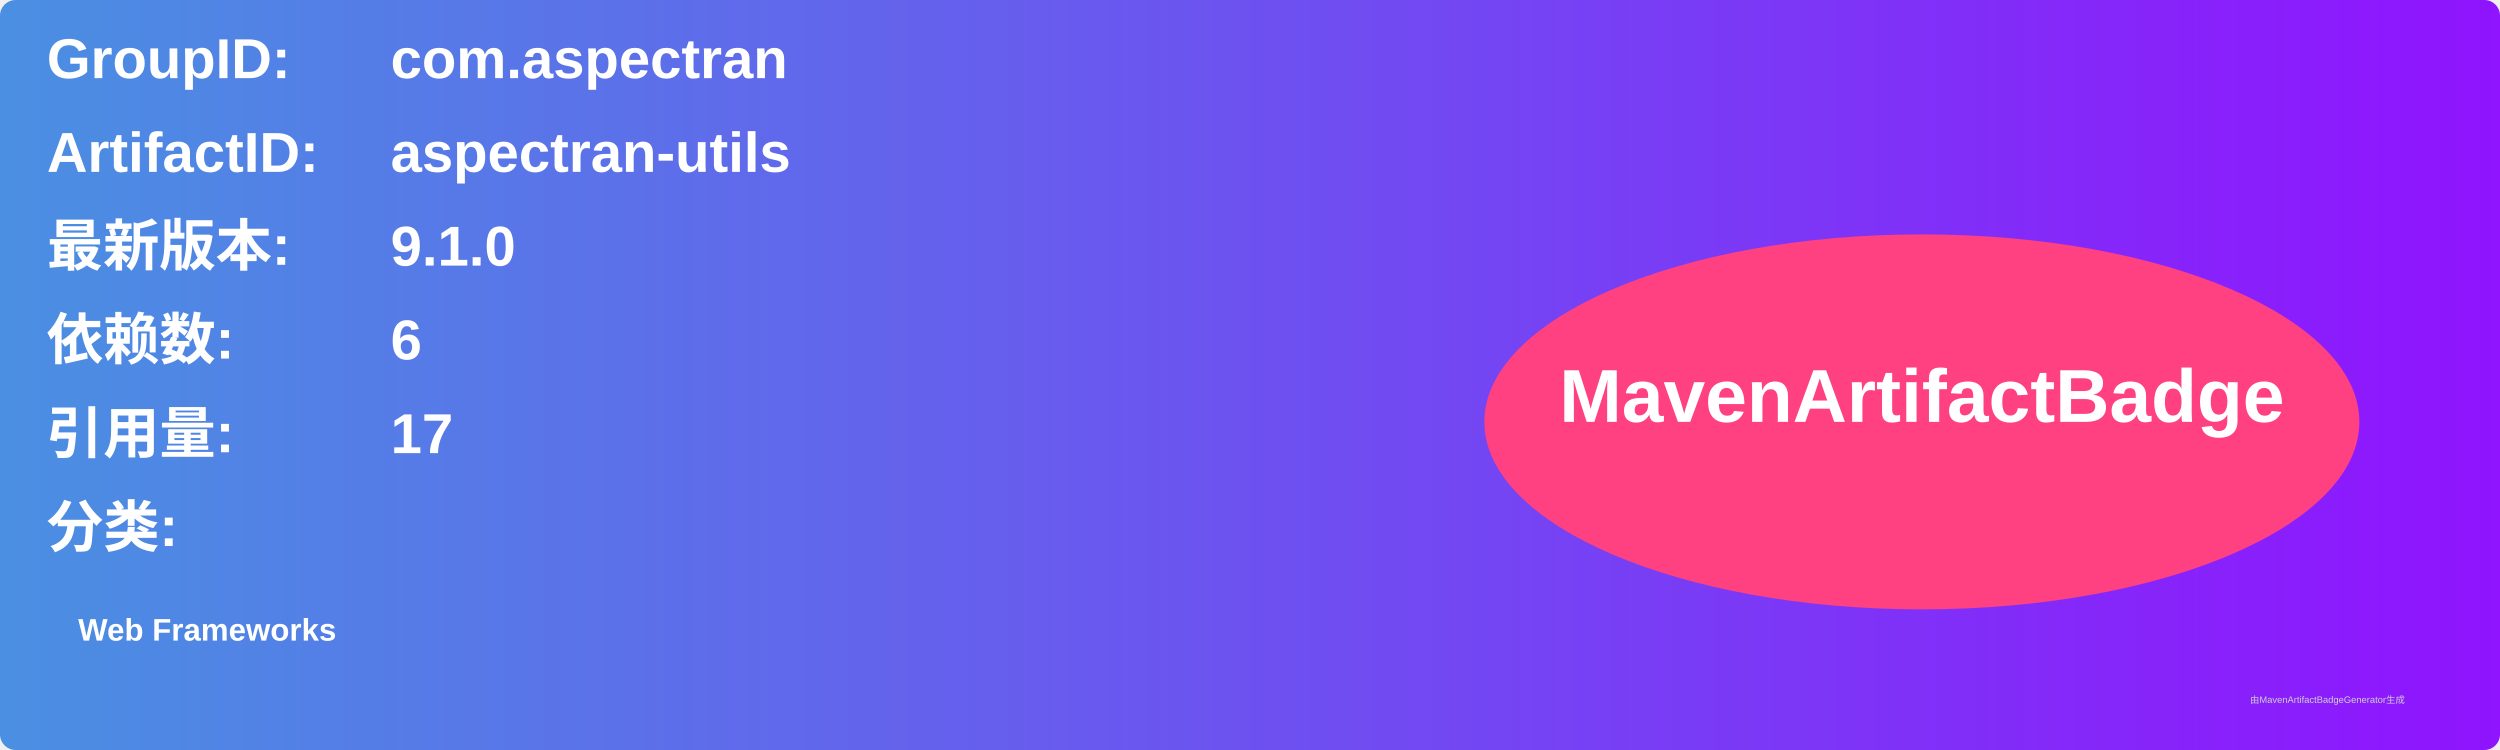
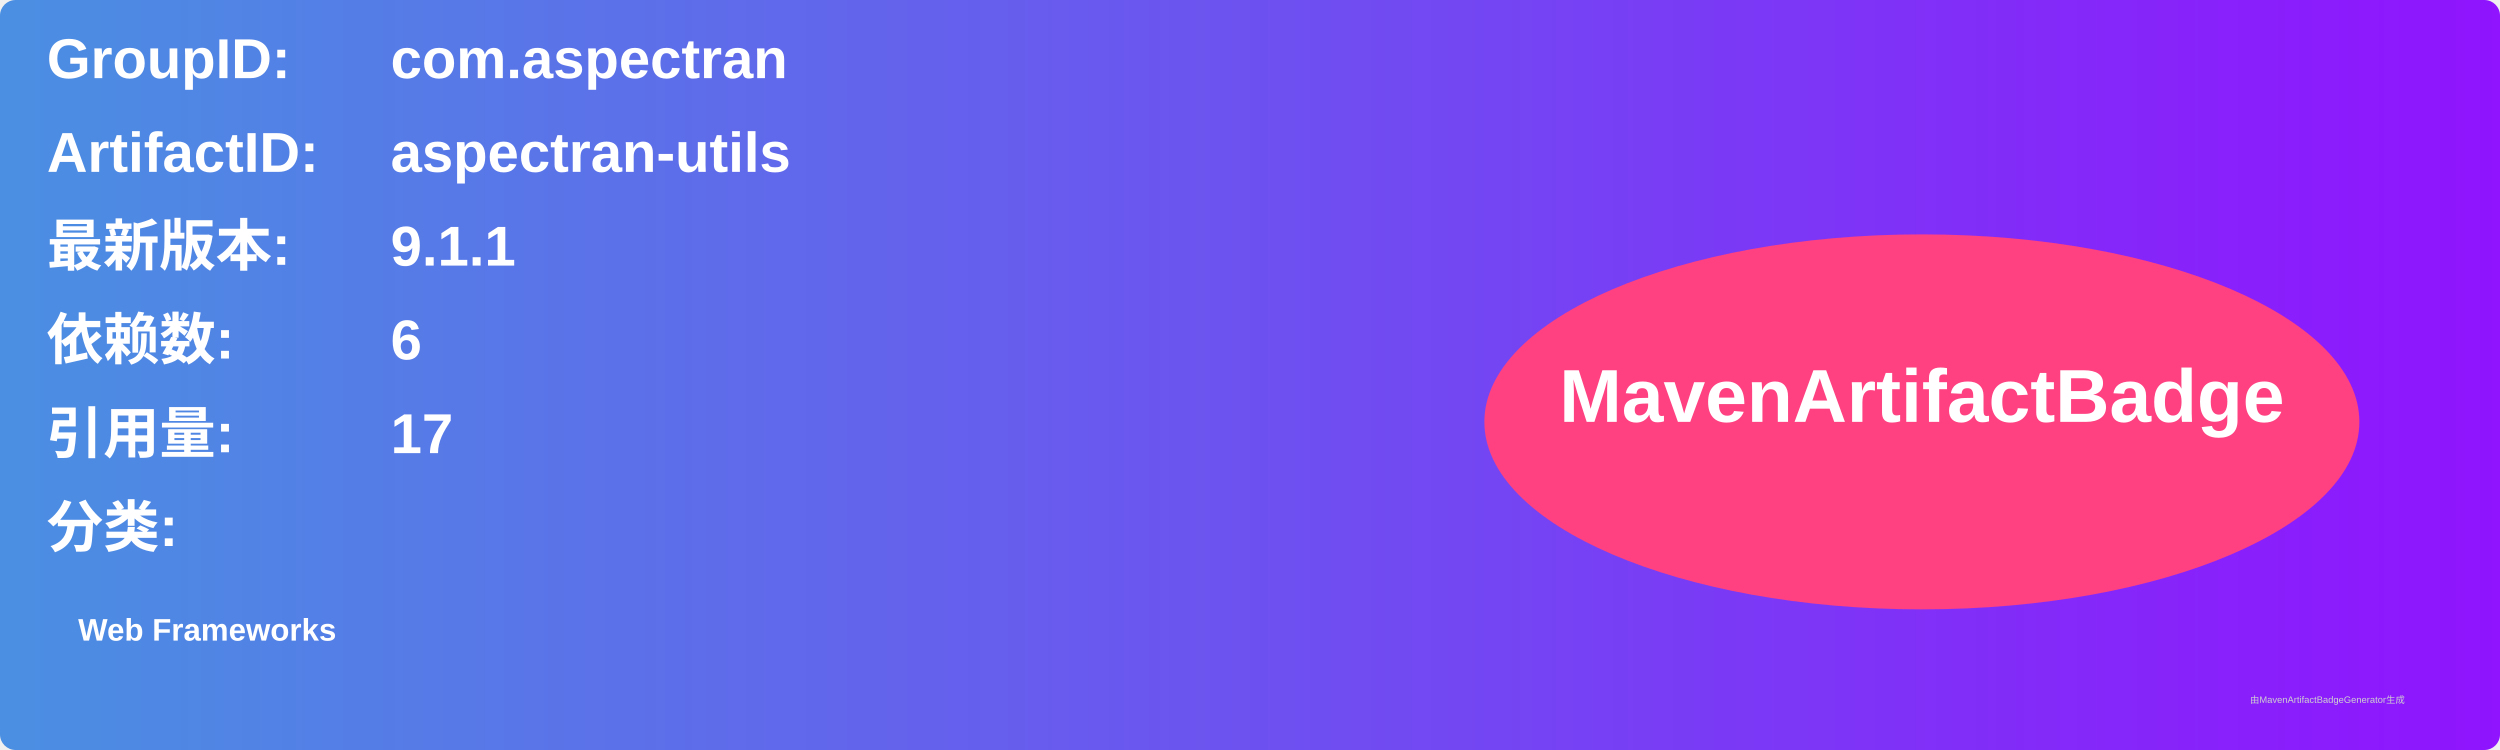
<svg xmlns="http://www.w3.org/2000/svg" width="800" height="240" viewBox="0 0 800 240">
  <linearGradient id="grad" x1="0%" y1="0%" x2="100%" y2="0%">
    <stop offset="0%" stop-color="#4a90e2" />
    <stop offset="100%" stop-color="#9013fe" />
  </linearGradient>
  <rect width="100%" height="100%" rx="5" ry="5" fill="url(#grad)" />
  <g transform="translate(15, 15)">
    <text x="0" y="10" font-family="Arial" font-size="18" fill="white" font-weight="bold" width="260">GroupID:</text>
    <text x="110" y="10" font-family="Arial" font-size="18" fill="white" font-weight="bold" width="460">com.aspectran</text>
    <text x="0" y="40" font-family="Arial" font-size="18" fill="white" font-weight="bold" width="260">ArtifactID:</text>
    <text x="110" y="40" font-family="Arial" font-size="18" fill="white" font-weight="bold" width="460">aspectran-utils</text>
    <text x="0" y="70" font-family="Arial" font-size="18" fill="white" font-weight="bold">最新版本:</text>
    <text x="110" y="70" font-family="Arial" font-size="18" fill="white" font-weight="bold">
-       <tspan font-weight="bold">9.1.0</tspan>
+       <tspan font-weight="bold">9.1.1</tspan>
    </text>
    <text x="0" y="100" font-family="Arial" font-size="18" fill="white" font-weight="bold">依赖数: </text>
    <text x="110" y="100" font-family="Arial" font-size="18" fill="white">
      <tspan font-weight="bold">6</tspan>
    </text>
    <text x="0" y="130" font-family="Arial" font-size="18" fill="white" font-weight="bold">引用量: </text>
    <text x="110" y="130" font-family="Arial" font-size="18" fill="white">
      <tspan font-weight="bold">17</tspan>
    </text>
    <text x="0" y="160" font-family="Arial" font-size="18" fill="white" font-weight="bold">分类:</text>
    <text x="10" y="190" font-family="Arial" font-size="10" fill="white">
      <tspan font-weight="bold">Web Frameworks</tspan>
    </text>
    <ellipse cx="600" cy="120" rx="140" ry="60" fill="#ff4081" />
    <text x="600" y="120" text-anchor="middle" font-family="Arial" font-size="24" fill="white" font-weight="bold">MavenArtifactBadge</text>
  </g>
  <text x="720" y="225" font-family="Arial" font-size="3" fill="#d0d0d0">由MavenArtifactBadgeGenerator生成</text>
</svg>
